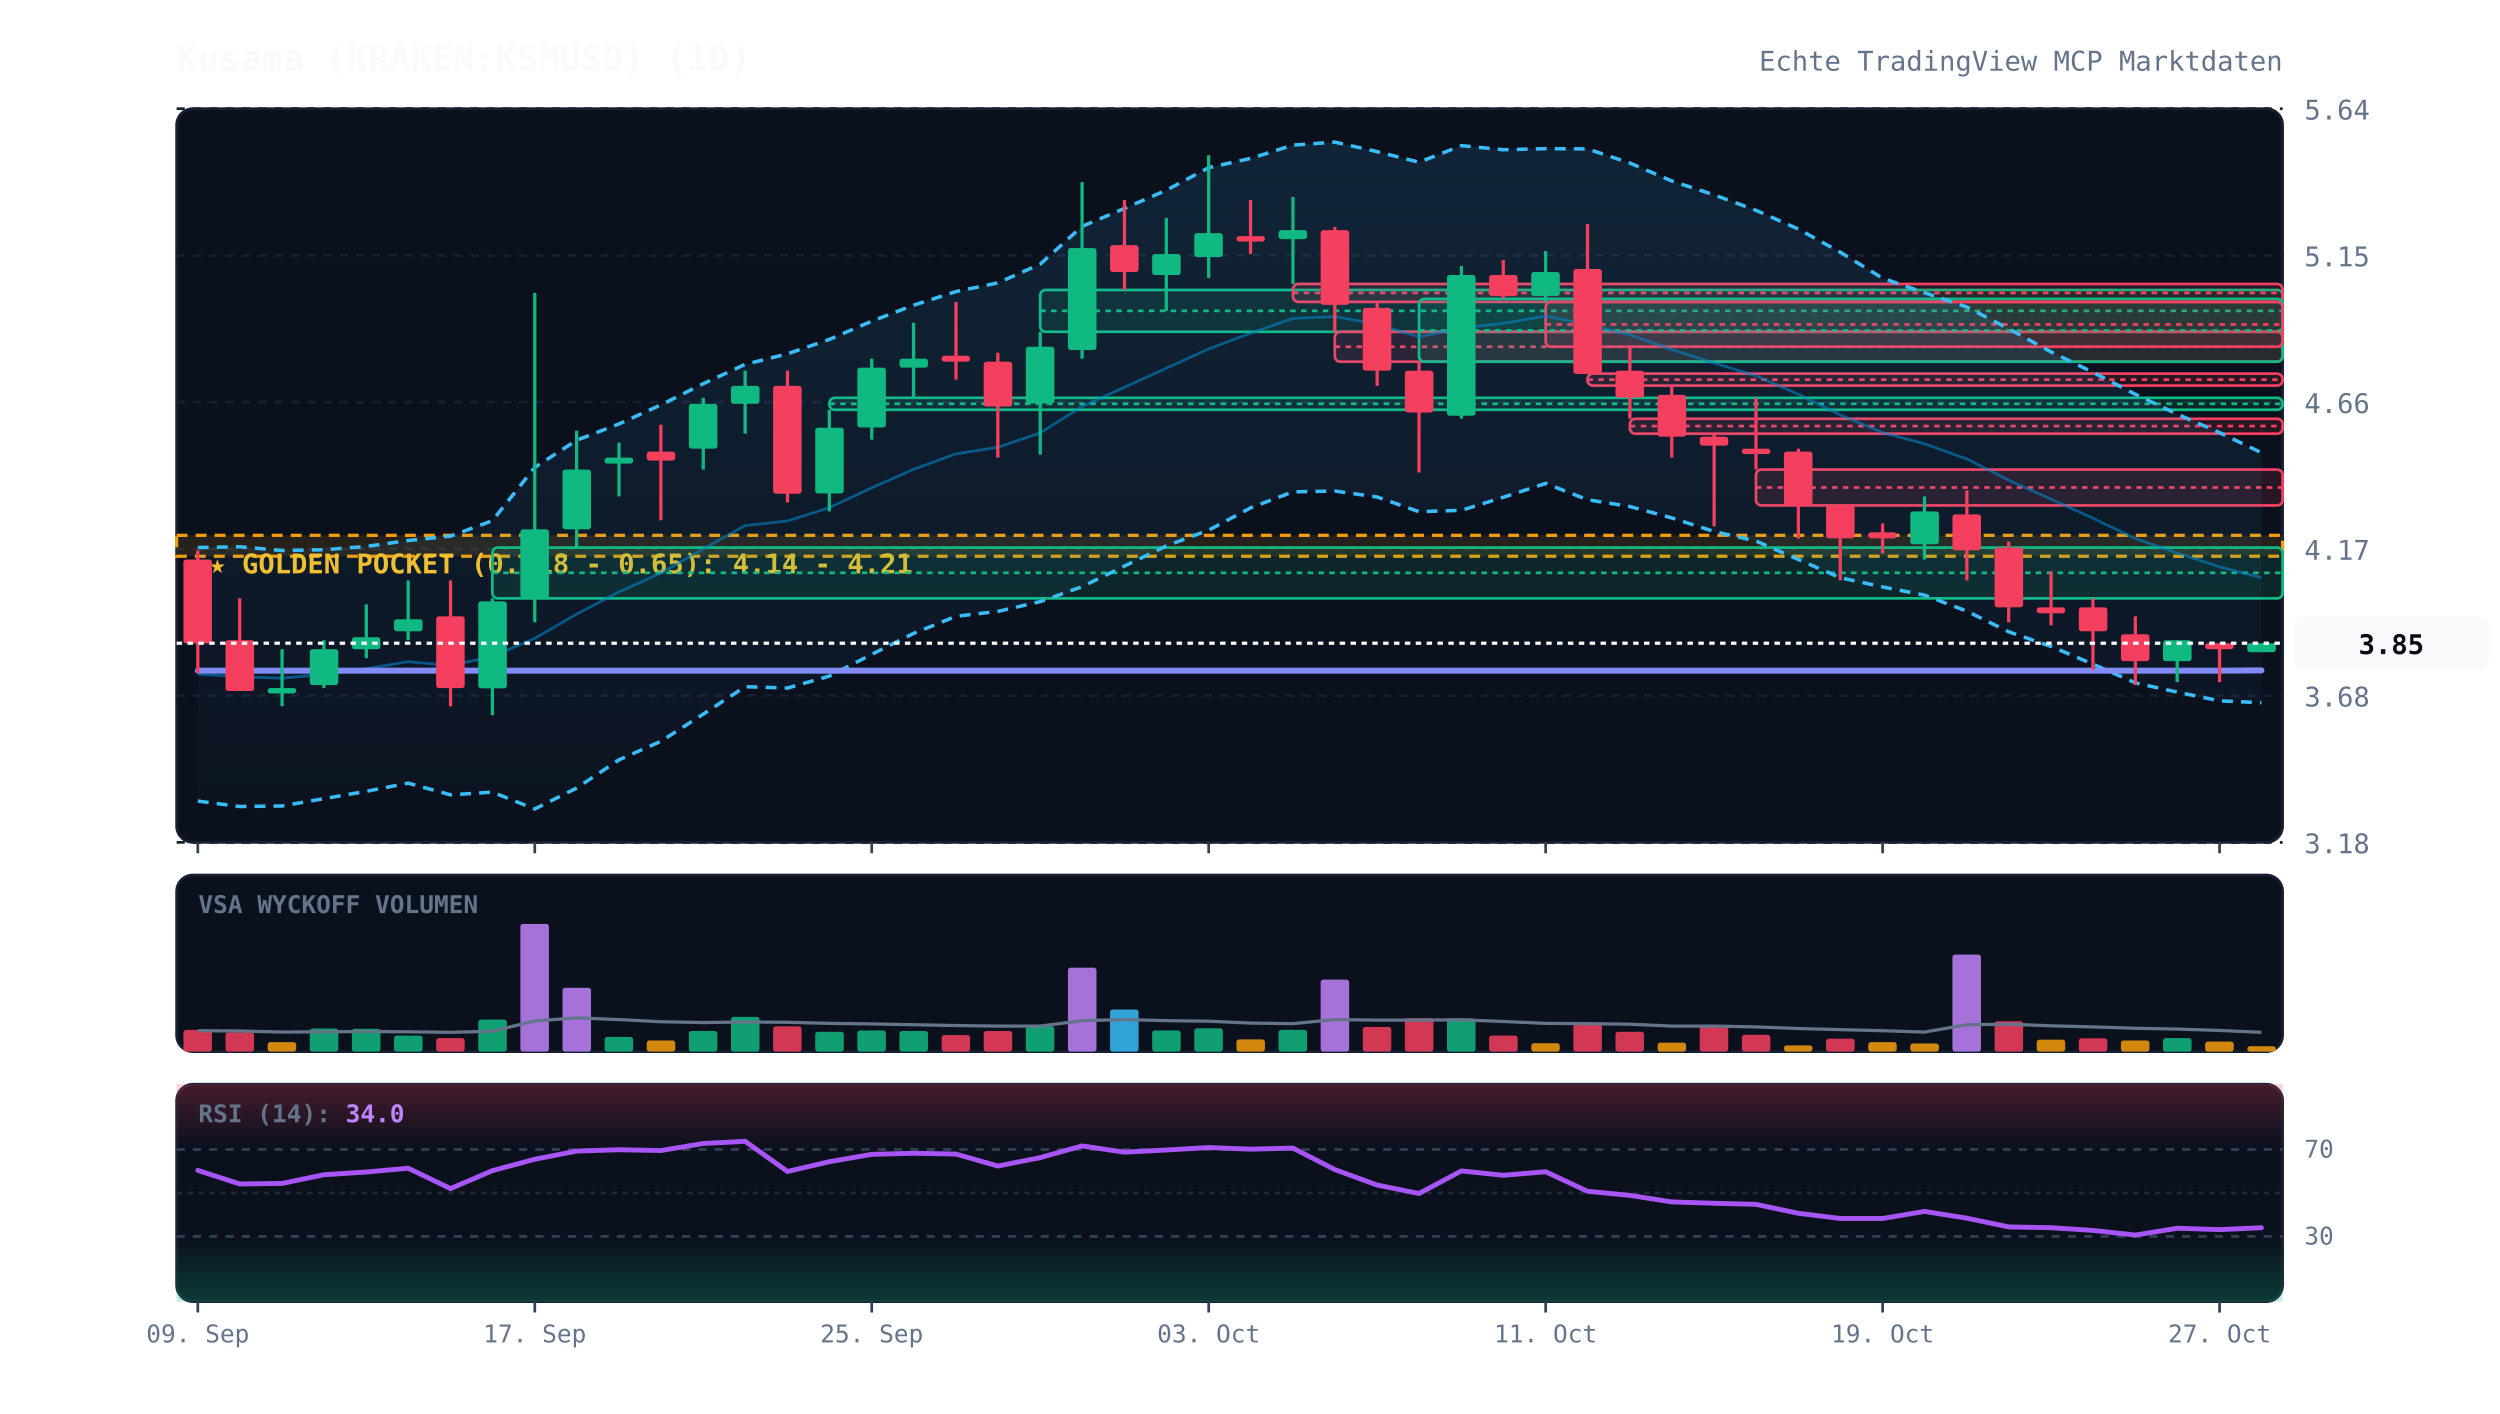
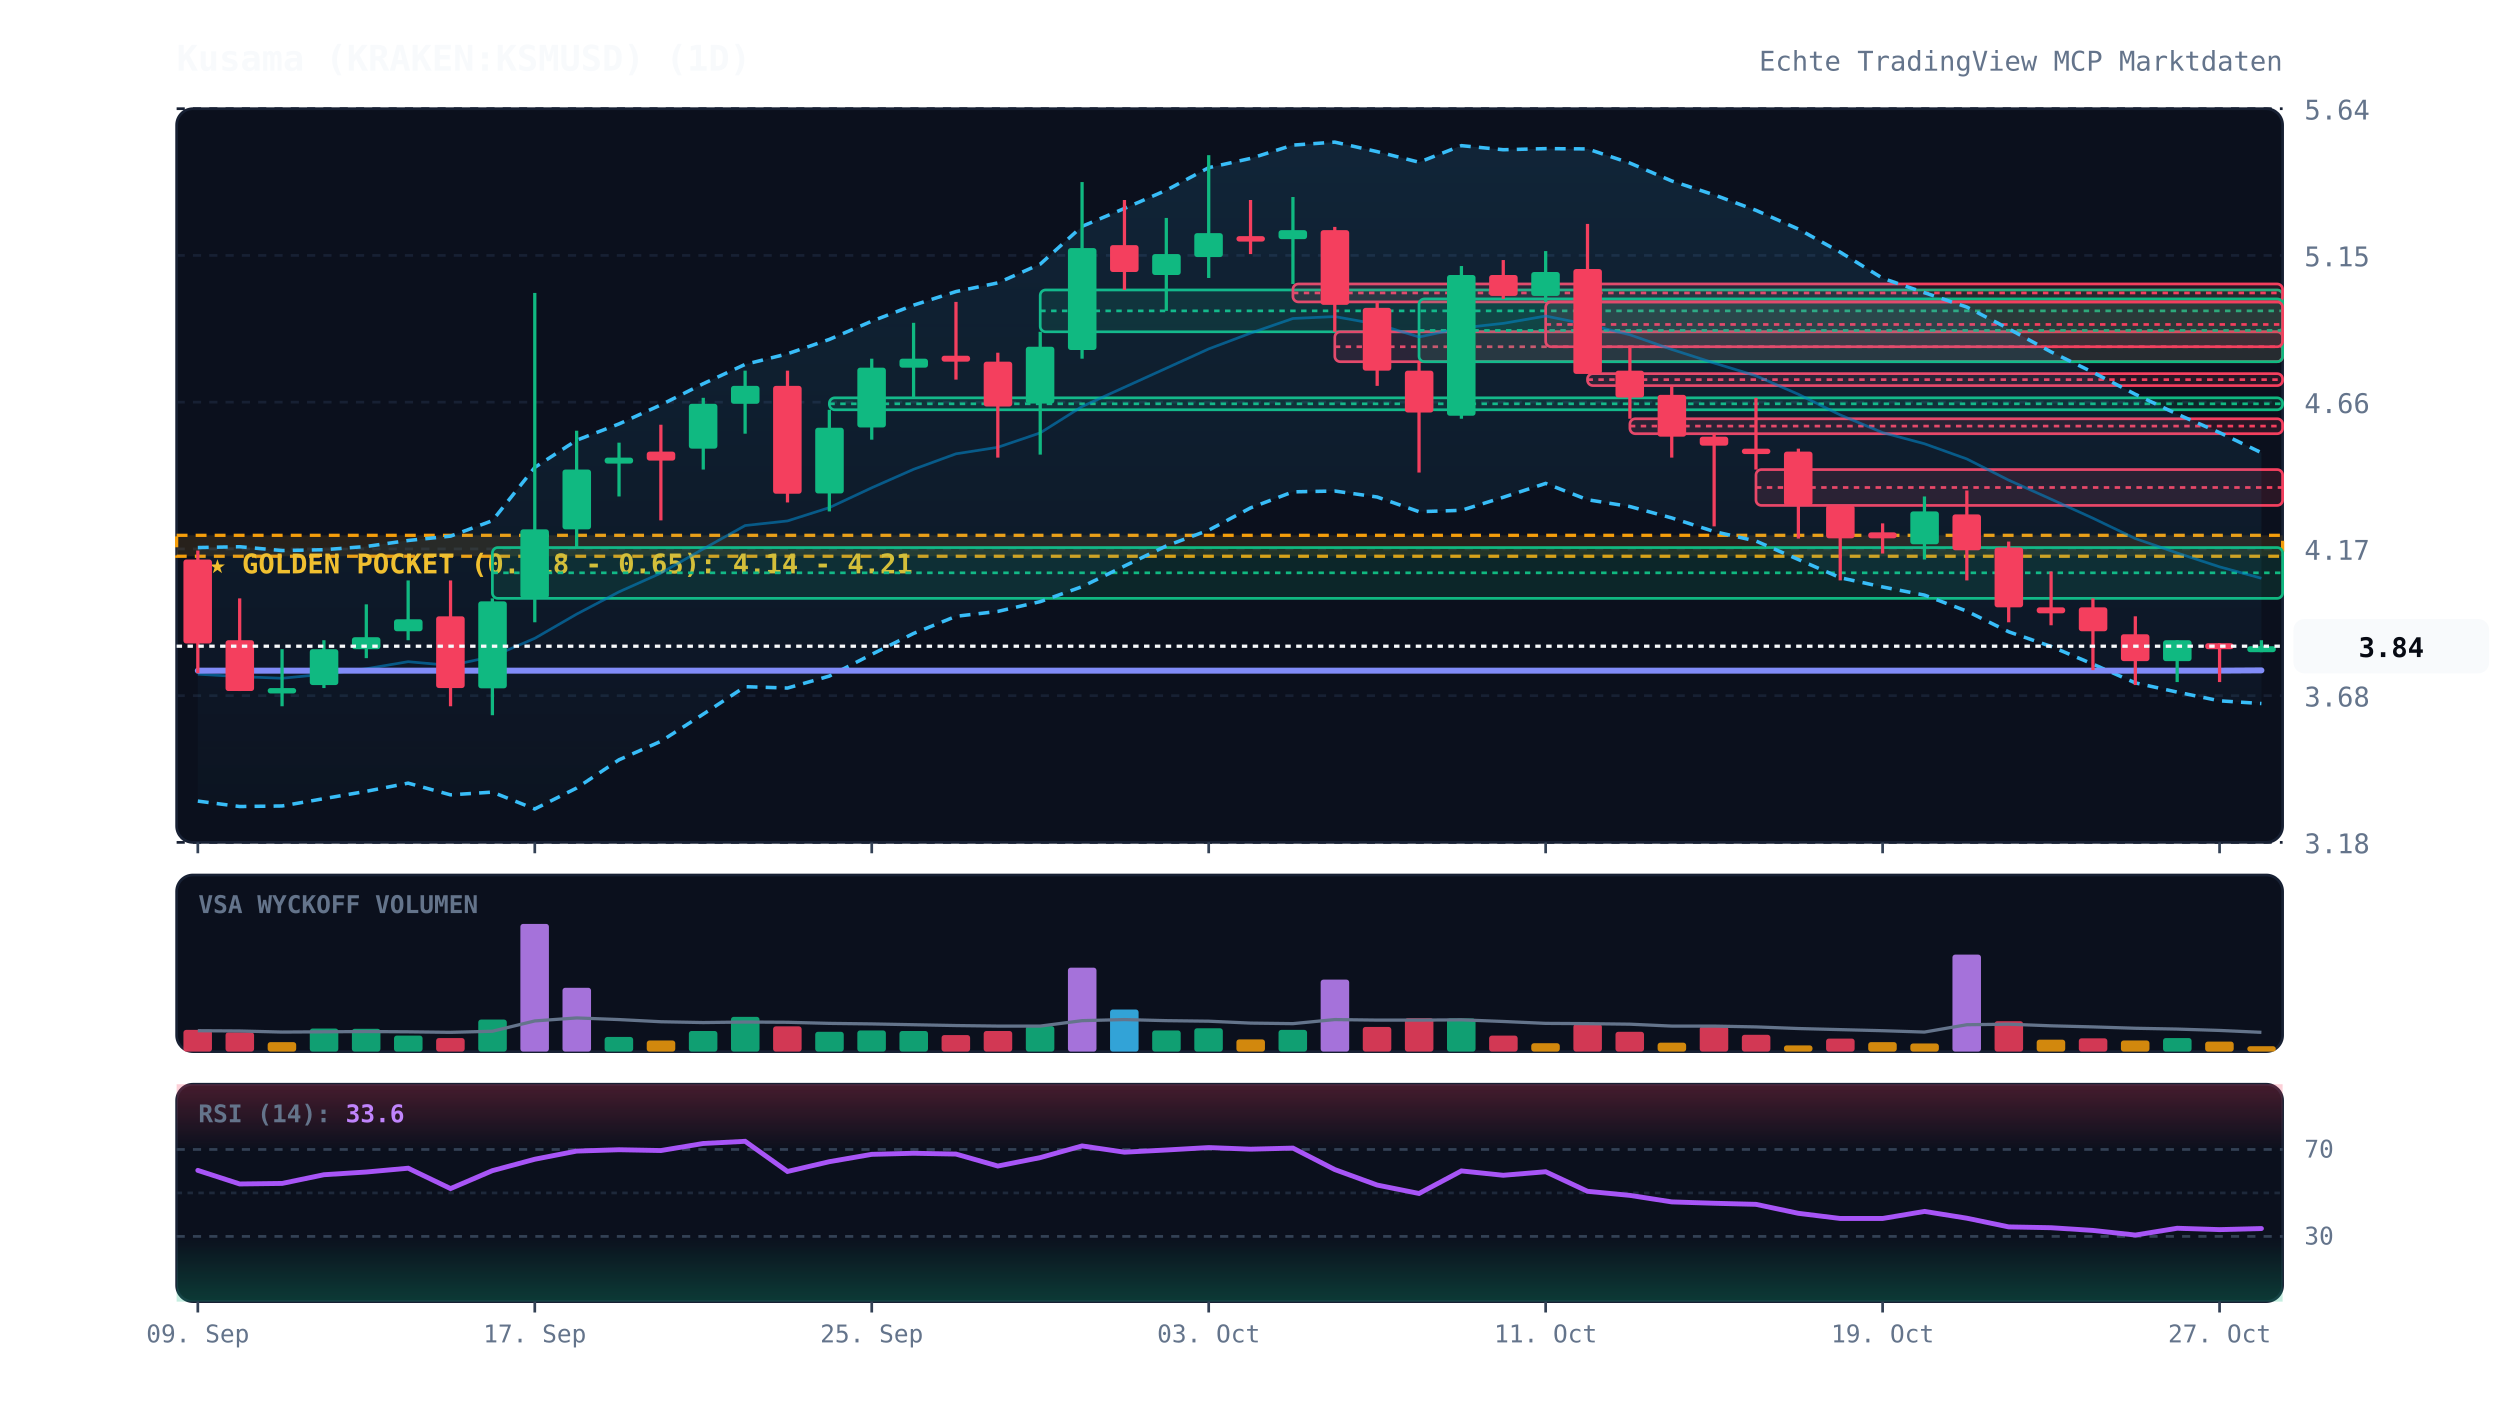
<svg xmlns="http://www.w3.org/2000/svg" viewBox="0 0 920 520" width="100%" height="100%" style="background:#070a13; font-family:'JetBrains Mono', monospace;">
  <defs>
    <linearGradient id="cloud-grad" x1="0%" y1="0%" x2="0%" y2="100%">
      <stop offset="0%" stop-color="#38bdf8" stop-opacity="0.12" />
      <stop offset="100%" stop-color="#38bdf8" stop-opacity="0.02" />
    </linearGradient>
    <linearGradient id="rsi-overbought" x1="0%" y1="0%" x2="0%" y2="100%">
      <stop offset="0%" stop-color="#f43f5e" stop-opacity="0.25" />
      <stop offset="100%" stop-color="#f43f5e" stop-opacity="0.0" />
    </linearGradient>
    <linearGradient id="rsi-oversold" x1="0%" y1="0%" x2="0%" y2="100%">
      <stop offset="0%" stop-color="#10b981" stop-opacity="0.0" />
      <stop offset="100%" stop-color="#10b981" stop-opacity="0.25" />
    </linearGradient>
  </defs>
  <rect x="65" y="40" width="775" height="270" fill="#0b101d" rx="6" stroke="#172033" stroke-width="1" />
  <rect x="65" y="322" width="775" height="65" fill="#0b101d" rx="6" stroke="#172033" stroke-width="1" />
  <rect x="65" y="399" width="775" height="80" fill="#0b101d" rx="6" stroke="#172033" stroke-width="1" />
  <line x1="65" y1="310.0" x2="840" y2="310.0" stroke="#172033" stroke-dasharray="3,3" stroke-width="1" />
  <text x="848" y="314.0" fill="#64748b" font-size="10" text-anchor="start">3.18</text>
  <line x1="65" y1="256.0" x2="840" y2="256.0" stroke="#172033" stroke-dasharray="3,3" stroke-width="1" />
  <text x="848" y="260.0" fill="#64748b" font-size="10" text-anchor="start">3.68</text>
  <line x1="65" y1="202.0" x2="840" y2="202.0" stroke="#172033" stroke-dasharray="3,3" stroke-width="1" />
  <text x="848" y="206.0" fill="#64748b" font-size="10" text-anchor="start">4.17</text>
  <line x1="65" y1="148.0" x2="840" y2="148.0" stroke="#172033" stroke-dasharray="3,3" stroke-width="1" />
  <text x="848" y="152.0" fill="#64748b" font-size="10" text-anchor="start">4.66</text>
  <line x1="65" y1="94.0" x2="840" y2="94.0" stroke="#172033" stroke-dasharray="3,3" stroke-width="1" />
  <text x="848" y="98.0" fill="#64748b" font-size="10" text-anchor="start">5.15</text>
  <line x1="65" y1="40.0" x2="840" y2="40.0" stroke="#172033" stroke-dasharray="3,3" stroke-width="1" />
  <text x="848" y="44.0" fill="#64748b" font-size="10" text-anchor="start">5.64</text>
  <rect x="65" y="197.0" width="775" height="7.7" fill="rgba(245, 158, 11, 0.12)" stroke="#f59e0b" stroke-dasharray="4,3" stroke-width="1.2" />
  <text x="77" y="211.0" fill="#fbbf24" font-size="10" font-weight="bold">★ GOLDEN POCKET (0.618 - 0.65): 4.14 - 4.21</text>
  <rect x="181.2" y="201.5" width="658.8" height="18.7" fill="rgba(16, 185, 129, 0.13)" stroke="#10b981" stroke-width="1" rx="2" />
  <line x1="181.2" y1="210.8" x2="840" y2="210.8" stroke="#10b981" stroke-dasharray="2,2" stroke-width="1" />
  <rect x="305.2" y="146.4" width="534.8" height="4.4" fill="rgba(16, 185, 129, 0.13)" stroke="#10b981" stroke-width="1" rx="2" />
  <line x1="305.2" y1="148.6" x2="840" y2="148.6" stroke="#10b981" stroke-dasharray="2,2" stroke-width="1" />
  <rect x="382.8" y="106.7" width="457.2" height="15.4" fill="rgba(16, 185, 129, 0.13)" stroke="#10b981" stroke-width="1" rx="2" />
  <line x1="382.8" y1="114.4" x2="840" y2="114.4" stroke="#10b981" stroke-dasharray="2,2" stroke-width="1" />
  <rect x="475.8" y="104.5" width="364.2" height="6.6" fill="rgba(244, 63, 94, 0.13)" stroke="#f43f5e" stroke-width="1" rx="2" />
  <line x1="475.8" y1="107.8" x2="840" y2="107.8" stroke="#f43f5e" stroke-dasharray="2,2" stroke-width="1" />
  <rect x="491.2" y="122.1" width="348.8" height="11.0" fill="rgba(244, 63, 94, 0.13)" stroke="#f43f5e" stroke-width="1" rx="2" />
  <line x1="491.2" y1="127.6" x2="840" y2="127.6" stroke="#f43f5e" stroke-dasharray="2,2" stroke-width="1" />
  <rect x="522.2" y="110.0" width="317.8" height="23.1" fill="rgba(16, 185, 129, 0.13)" stroke="#10b981" stroke-width="1" rx="2" />
  <line x1="522.2" y1="121.6" x2="840" y2="121.6" stroke="#10b981" stroke-dasharray="2,2" stroke-width="1" />
  <rect x="568.8" y="111.1" width="271.2" height="16.5" fill="rgba(244, 63, 94, 0.13)" stroke="#f43f5e" stroke-width="1" rx="2" />
  <line x1="568.8" y1="119.4" x2="840" y2="119.4" stroke="#f43f5e" stroke-dasharray="2,2" stroke-width="1" />
  <rect x="584.2" y="137.5" width="255.8" height="4.4" fill="rgba(244, 63, 94, 0.13)" stroke="#f43f5e" stroke-width="1" rx="2" />
  <line x1="584.2" y1="139.7" x2="840" y2="139.7" stroke="#f43f5e" stroke-dasharray="2,2" stroke-width="1" />
  <rect x="599.8" y="154.1" width="240.2" height="5.5" fill="rgba(244, 63, 94, 0.13)" stroke="#f43f5e" stroke-width="1" rx="2" />
  <line x1="599.8" y1="156.8" x2="840" y2="156.8" stroke="#f43f5e" stroke-dasharray="2,2" stroke-width="1" />
  <rect x="646.2" y="172.8" width="193.8" height="13.2" fill="rgba(244, 63, 94, 0.13)" stroke="#f43f5e" stroke-width="1" rx="2" />
  <line x1="646.2" y1="179.4" x2="840" y2="179.4" stroke="#f43f5e" stroke-dasharray="2,2" stroke-width="1" />
-   <polygon points="72.8,201.5 88.2,201.2 103.8,202.6 119.2,202.3 134.8,201.1 150.2,198.9 165.8,197.3 181.2,191.6 196.8,172.0 212.2,162.0 227.8,156.0 243.2,149.0 258.8,141.2 274.2,134.1 289.8,130.2 305.2,124.9 320.8,118.2 336.2,112.3 351.8,107.3 367.2,104.1 382.8,97.2 398.2,83.3 413.8,76.7 429.2,70.0 444.8,61.7 460.2,58.3 475.8,53.4 491.2,52.3 506.8,55.8 522.2,59.7 537.8,53.6 553.2,55.1 568.8,54.7 584.2,54.8 599.8,60.0 615.2,66.6 630.8,71.7 646.2,77.4 661.8,84.3 677.2,92.8 692.8,102.4 708.2,107.7 723.8,113.0 739.2,121.0 754.8,129.5 770.2,137.0 785.8,145.1 801.2,152.4 816.8,159.2 832.2,166.6 832.2,258.6 816.8,257.9 801.2,254.7 785.8,251.3 770.2,244.4 754.8,237.9 739.2,232.5 723.8,224.9 708.2,219.0 692.8,216.0 677.2,212.6 661.8,205.9 646.2,199.1 630.8,195.6 615.2,190.6 599.8,186.4 584.2,183.9 568.8,177.9 553.2,183.0 537.8,187.8 522.2,188.3 506.8,182.9 491.2,180.7 475.8,181.0 460.2,186.9 444.8,195.1 429.2,200.9 413.8,208.3 398.2,215.9 382.8,221.4 367.2,225.0 351.8,226.8 336.2,233.1 320.8,240.8 305.2,248.8 289.8,253.2 274.2,252.7 258.8,262.8 243.2,272.8 227.8,279.6 212.2,290.0 196.8,297.7 181.2,291.5 165.8,292.5 150.2,288.2 134.8,291.2 119.2,293.9 103.8,296.6 88.2,296.8 72.8,294.8" fill="url(#cloud-grad)" />
+   <polygon points="72.8,201.5 88.2,201.2 103.8,202.6 119.2,202.3 134.8,201.1 150.2,198.9 165.8,197.3 181.2,191.6 196.8,172.0 212.2,162.0 227.8,156.0 243.2,149.0 258.8,141.2 274.2,134.1 289.8,130.2 305.2,124.9 320.8,118.2 336.2,112.3 351.8,107.3 367.2,104.1 382.8,97.2 398.2,83.3 413.8,76.7 429.2,70.0 444.8,61.7 460.2,58.3 475.8,53.4 491.2,52.3 506.8,55.8 522.2,59.7 537.8,53.6 553.2,55.1 568.8,54.7 584.2,54.8 599.8,60.0 615.2,66.6 630.8,71.7 646.2,77.4 661.8,84.3 677.2,92.8 692.8,102.4 708.2,107.7 723.8,113.0 739.2,121.0 754.8,129.5 770.2,137.0 785.8,145.1 801.2,152.4 816.8,159.2 832.2,166.6 832.2,258.9 816.8,257.9 801.2,254.7 785.8,251.3 770.2,244.4 754.8,237.9 739.2,232.5 723.8,224.9 708.2,219.0 692.8,216.0 677.2,212.6 661.8,205.9 646.2,199.1 630.8,195.6 615.2,190.6 599.8,186.4 584.2,183.9 568.8,177.9 553.2,183.0 537.8,187.8 522.2,188.3 506.8,182.9 491.2,180.7 475.8,181.0 460.2,186.9 444.8,195.1 429.2,200.9 413.8,208.3 398.2,215.9 382.8,221.4 367.2,225.0 351.8,226.8 336.2,233.1 320.8,240.8 305.2,248.8 289.8,253.2 274.2,252.7 258.8,262.8 243.2,272.8 227.8,279.6 212.2,290.0 196.8,297.7 181.2,291.5 165.8,292.5 150.2,288.2 134.8,291.2 119.2,293.9 103.8,296.6 88.2,296.8 72.8,294.8" fill="url(#cloud-grad)" />
  <polyline points="72.8,201.5 88.2,201.2 103.8,202.6 119.2,202.3 134.8,201.1 150.2,198.9 165.8,197.3 181.2,191.6 196.8,172.0 212.2,162.0 227.8,156.0 243.2,149.0 258.8,141.2 274.2,134.1 289.8,130.2 305.2,124.9 320.8,118.2 336.2,112.3 351.8,107.3 367.2,104.1 382.8,97.2 398.2,83.3 413.8,76.7 429.2,70.0 444.8,61.7 460.2,58.3 475.8,53.4 491.2,52.3 506.8,55.8 522.2,59.7 537.8,53.6 553.2,55.1 568.8,54.7 584.2,54.8 599.8,60.0 615.2,66.6 630.8,71.7 646.2,77.4 661.8,84.3 677.2,92.8 692.8,102.4 708.2,107.7 723.8,113.0 739.2,121.0 754.8,129.5 770.2,137.0 785.8,145.1 801.2,152.4 816.8,159.2 832.2,166.6" fill="none" stroke="#38bdf8" stroke-width="1.3" stroke-dasharray="4,3" />
-   <polyline points="72.8,294.8 88.2,296.8 103.8,296.6 119.2,293.9 134.8,291.2 150.2,288.2 165.8,292.5 181.2,291.5 196.8,297.7 212.2,290.0 227.8,279.6 243.2,272.8 258.8,262.8 274.2,252.7 289.8,253.2 305.2,248.8 320.8,240.8 336.2,233.1 351.8,226.8 367.2,225.0 382.8,221.4 398.2,215.9 413.8,208.3 429.2,200.9 444.8,195.1 460.2,186.9 475.8,181.0 491.2,180.7 506.8,182.9 522.2,188.3 537.8,187.8 553.2,183.0 568.8,177.9 584.2,183.9 599.8,186.4 615.2,190.6 630.8,195.6 646.2,199.1 661.8,205.9 677.2,212.6 692.8,216.0 708.2,219.0 723.8,224.9 739.2,232.5 754.8,237.9 770.2,244.4 785.8,251.3 801.2,254.7 816.8,257.9 832.2,258.6" fill="none" stroke="#38bdf8" stroke-width="1.3" stroke-dasharray="4,3" />
-   <polyline points="72.8,248.1 88.2,249.0 103.8,249.6 119.2,248.1 134.8,246.1 150.2,243.5 165.8,244.9 181.2,241.6 196.8,234.9 212.2,226.0 227.8,217.8 243.2,210.9 258.8,202.0 274.2,193.4 289.8,191.7 305.2,186.8 320.8,179.5 336.2,172.7 351.8,167.0 367.2,164.6 382.8,159.3 398.2,149.6 413.8,142.5 429.2,135.5 444.8,128.4 460.2,122.6 475.8,117.2 491.2,116.5 506.8,119.3 522.2,124.0 537.8,120.7 553.2,119.0 568.8,116.3 584.2,119.4 599.8,123.2 615.2,128.6 630.8,133.6 646.2,138.3 661.8,145.1 677.2,152.7 692.8,159.2 708.2,163.3 723.8,168.9 739.2,176.7 754.8,183.7 770.2,190.7 785.8,198.2 801.2,203.5 816.8,208.6 832.2,212.6" fill="none" stroke="#0284c7" stroke-width="1.0" stroke-opacity="0.6" />
+   <polyline points="72.8,294.8 88.2,296.8 103.8,296.6 119.2,293.9 134.8,291.2 150.2,288.2 165.8,292.5 181.2,291.5 196.8,297.7 212.2,290.0 227.8,279.6 243.2,272.8 258.8,262.8 274.2,252.7 289.8,253.2 305.2,248.8 320.8,240.8 336.2,233.1 351.8,226.8 367.2,225.0 382.8,221.4 398.2,215.9 413.8,208.3 429.2,200.9 444.8,195.1 460.2,186.9 475.8,181.0 491.2,180.7 506.8,182.9 522.2,188.3 537.8,187.8 553.2,183.0 568.8,177.9 584.2,183.9 599.8,186.4 615.2,190.6 630.8,195.6 646.2,199.1 661.8,205.9 677.2,212.6 692.8,216.0 708.2,219.0 723.8,224.9 739.2,232.5 754.8,237.9 770.2,244.4 785.8,251.3 801.2,254.7 816.8,257.9 832.2,258.9" fill="none" stroke="#38bdf8" stroke-width="1.3" stroke-dasharray="4,3" />
+   <polyline points="72.8,248.1 88.2,249.0 103.8,249.6 119.2,248.1 134.8,246.1 150.2,243.5 165.8,244.9 181.2,241.6 196.8,234.9 212.2,226.0 227.8,217.8 243.2,210.9 258.8,202.0 274.2,193.4 289.8,191.7 305.2,186.8 320.8,179.5 336.2,172.7 351.8,167.0 367.2,164.6 382.8,159.3 398.2,149.6 413.8,142.5 429.2,135.5 444.8,128.4 460.2,122.6 475.8,117.2 491.2,116.5 506.8,119.3 522.2,124.0 537.8,120.7 553.2,119.0 568.8,116.3 584.2,119.4 599.8,123.2 615.2,128.6 630.8,133.6 646.2,138.3 661.8,145.1 677.2,152.7 692.8,159.2 708.2,163.3 723.8,168.9 739.2,176.7 754.8,183.7 770.2,190.7 785.8,198.2 801.2,203.5 816.8,208.6 832.2,212.8" fill="none" stroke="#0284c7" stroke-width="1.0" stroke-opacity="0.6" />
  <polyline points="72.8,246.8 88.2,246.8 103.8,246.8 119.2,246.8 134.8,246.8 150.2,246.8 165.8,246.8 181.2,246.8 196.8,246.8 212.2,246.8 227.8,246.8 243.2,246.8 258.8,246.8 274.2,246.8 289.8,246.8 305.2,246.8 320.8,246.8 336.2,246.8 351.8,246.8 367.2,246.8 382.8,246.8 398.2,246.8 413.8,246.8 429.2,246.8 444.8,246.8 460.2,246.8 475.8,246.8 491.2,246.8 506.8,246.8 522.2,246.8 537.8,246.8 553.2,246.8 568.8,246.8 584.2,246.8 599.8,246.8 615.2,246.8 630.8,246.8 646.2,246.8 661.8,246.8 677.2,246.8 692.8,246.8 708.2,246.8 723.8,246.8 739.2,246.8 754.8,246.8 770.2,246.8 785.8,246.8 801.2,246.8 816.8,246.8 832.2,246.7" fill="none" stroke="#818cf8" stroke-width="2.2" stroke-linecap="round" />
  <line x1="72.8" y1="202.6" x2="72.8" y2="247.7" stroke="#f43f5e" stroke-width="1.2" />
  <rect x="67.5" y="205.9" width="10.5" height="30.9" fill="#f43f5e" rx="1" />
  <line x1="88.2" y1="220.2" x2="88.2" y2="254.3" stroke="#f43f5e" stroke-width="1.2" />
  <rect x="83.0" y="235.6" width="10.5" height="18.7" fill="#f43f5e" rx="1" />
  <line x1="103.8" y1="238.9" x2="103.8" y2="259.9" stroke="#10b981" stroke-width="1.2" />
  <rect x="98.5" y="253.2" width="10.5" height="2.0" fill="#10b981" rx="1" />
  <line x1="119.2" y1="235.6" x2="119.2" y2="253.2" stroke="#10b981" stroke-width="1.2" />
  <rect x="114.0" y="238.9" width="10.5" height="13.2" fill="#10b981" rx="1" />
  <line x1="134.8" y1="222.4" x2="134.8" y2="242.2" stroke="#10b981" stroke-width="1.2" />
  <rect x="129.5" y="234.5" width="10.5" height="4.4" fill="#10b981" rx="1" />
  <line x1="150.2" y1="213.6" x2="150.2" y2="235.6" stroke="#10b981" stroke-width="1.2" />
  <rect x="145.0" y="227.9" width="10.5" height="4.4" fill="#10b981" rx="1" />
  <line x1="165.8" y1="213.6" x2="165.8" y2="259.9" stroke="#f43f5e" stroke-width="1.2" />
  <rect x="160.5" y="226.8" width="10.5" height="26.4" fill="#f43f5e" rx="1" />
  <line x1="181.2" y1="220.2" x2="181.2" y2="263.2" stroke="#10b981" stroke-width="1.2" />
  <rect x="176.0" y="221.3" width="10.5" height="32.0" fill="#10b981" rx="1" />
  <line x1="196.8" y1="107.8" x2="196.8" y2="229.0" stroke="#10b981" stroke-width="1.2" />
  <rect x="191.5" y="194.8" width="10.5" height="25.3" fill="#10b981" rx="1" />
  <line x1="212.2" y1="158.5" x2="212.2" y2="201.5" stroke="#10b981" stroke-width="1.2" />
  <rect x="207.0" y="172.8" width="10.5" height="22.0" fill="#10b981" rx="1" />
  <line x1="227.8" y1="162.9" x2="227.8" y2="182.7" stroke="#10b981" stroke-width="1.2" />
  <rect x="222.5" y="168.4" width="10.5" height="2.2" fill="#10b981" rx="1" />
  <line x1="243.2" y1="156.3" x2="243.2" y2="191.5" stroke="#f43f5e" stroke-width="1.2" />
  <rect x="238.0" y="166.2" width="10.5" height="3.3" fill="#f43f5e" rx="1" />
  <line x1="258.8" y1="146.4" x2="258.8" y2="172.8" stroke="#10b981" stroke-width="1.2" />
  <rect x="253.5" y="148.6" width="10.5" height="16.5" fill="#10b981" rx="1" />
  <line x1="274.2" y1="136.4" x2="274.2" y2="159.6" stroke="#10b981" stroke-width="1.2" />
  <rect x="269.0" y="142.0" width="10.5" height="6.6" fill="#10b981" rx="1" />
  <line x1="289.8" y1="136.4" x2="289.8" y2="184.9" stroke="#f43f5e" stroke-width="1.2" />
  <rect x="284.5" y="142.0" width="10.5" height="39.7" fill="#f43f5e" rx="1" />
  <line x1="305.2" y1="150.8" x2="305.2" y2="188.2" stroke="#10b981" stroke-width="1.2" />
  <rect x="300.0" y="157.4" width="10.5" height="24.2" fill="#10b981" rx="1" />
  <line x1="320.8" y1="132.0" x2="320.8" y2="161.8" stroke="#10b981" stroke-width="1.2" />
  <rect x="315.5" y="135.3" width="10.5" height="22.0" fill="#10b981" rx="1" />
  <line x1="336.2" y1="118.8" x2="336.2" y2="146.4" stroke="#10b981" stroke-width="1.2" />
  <rect x="331.0" y="132.0" width="10.5" height="3.3" fill="#10b981" rx="1" />
  <line x1="351.8" y1="111.1" x2="351.8" y2="139.7" stroke="#f43f5e" stroke-width="1.2" />
  <rect x="346.5" y="130.9" width="10.5" height="2.2" fill="#f43f5e" rx="1" />
  <line x1="367.2" y1="129.8" x2="367.2" y2="168.4" stroke="#f43f5e" stroke-width="1.2" />
  <rect x="362.0" y="133.1" width="10.5" height="16.5" fill="#f43f5e" rx="1" />
  <line x1="382.8" y1="122.1" x2="382.8" y2="167.3" stroke="#10b981" stroke-width="1.2" />
  <rect x="377.5" y="127.6" width="10.5" height="20.9" fill="#10b981" rx="1" />
  <line x1="398.2" y1="67.0" x2="398.2" y2="132.0" stroke="#10b981" stroke-width="1.2" />
  <rect x="393.0" y="91.3" width="10.5" height="37.5" fill="#10b981" rx="1" />
  <line x1="413.8" y1="73.6" x2="413.8" y2="106.7" stroke="#f43f5e" stroke-width="1.2" />
  <rect x="408.5" y="90.2" width="10.5" height="9.9" fill="#f43f5e" rx="1" />
  <line x1="429.2" y1="80.2" x2="429.2" y2="114.4" stroke="#10b981" stroke-width="1.2" />
  <rect x="424.0" y="93.5" width="10.5" height="7.7" fill="#10b981" rx="1" />
  <line x1="444.8" y1="57.1" x2="444.8" y2="102.3" stroke="#10b981" stroke-width="1.2" />
  <rect x="439.5" y="85.8" width="10.5" height="8.8" fill="#10b981" rx="1" />
  <line x1="460.2" y1="73.6" x2="460.2" y2="93.5" stroke="#f43f5e" stroke-width="1.2" />
  <rect x="455.0" y="86.9" width="10.5" height="2.0" fill="#f43f5e" rx="1" />
  <line x1="475.8" y1="72.5" x2="475.8" y2="104.5" stroke="#10b981" stroke-width="1.2" />
  <rect x="470.5" y="84.7" width="10.5" height="3.3" fill="#10b981" rx="1" />
  <line x1="491.2" y1="83.5" x2="491.2" y2="122.1" stroke="#f43f5e" stroke-width="1.2" />
  <rect x="486.0" y="84.7" width="10.5" height="27.5" fill="#f43f5e" rx="1" />
  <line x1="506.8" y1="111.1" x2="506.8" y2="142.0" stroke="#f43f5e" stroke-width="1.2" />
  <rect x="501.5" y="113.3" width="10.5" height="23.1" fill="#f43f5e" rx="1" />
  <line x1="522.2" y1="133.1" x2="522.2" y2="173.9" stroke="#f43f5e" stroke-width="1.2" />
  <rect x="517.0" y="136.4" width="10.5" height="15.4" fill="#f43f5e" rx="1" />
  <line x1="537.8" y1="97.9" x2="537.8" y2="154.1" stroke="#10b981" stroke-width="1.2" />
  <rect x="532.5" y="101.2" width="10.5" height="51.8" fill="#10b981" rx="1" />
  <line x1="553.2" y1="95.7" x2="553.2" y2="110.0" stroke="#f43f5e" stroke-width="1.2" />
  <rect x="548.0" y="101.2" width="10.5" height="7.7" fill="#f43f5e" rx="1" />
  <line x1="568.8" y1="92.4" x2="568.8" y2="111.1" stroke="#10b981" stroke-width="1.2" />
  <rect x="563.5" y="100.1" width="10.5" height="8.8" fill="#10b981" rx="1" />
  <line x1="584.2" y1="82.4" x2="584.2" y2="137.5" stroke="#f43f5e" stroke-width="1.2" />
  <rect x="579.0" y="99.0" width="10.5" height="38.6" fill="#f43f5e" rx="1" />
  <line x1="599.8" y1="127.6" x2="599.8" y2="154.1" stroke="#f43f5e" stroke-width="1.2" />
  <rect x="594.5" y="136.4" width="10.5" height="9.9" fill="#f43f5e" rx="1" />
  <line x1="615.2" y1="142.0" x2="615.2" y2="168.4" stroke="#f43f5e" stroke-width="1.2" />
  <rect x="610.0" y="145.3" width="10.5" height="15.4" fill="#f43f5e" rx="1" />
  <line x1="630.8" y1="159.6" x2="630.8" y2="193.7" stroke="#f43f5e" stroke-width="1.2" />
  <rect x="625.5" y="160.7" width="10.5" height="3.3" fill="#f43f5e" rx="1" />
  <line x1="646.2" y1="146.4" x2="646.2" y2="172.8" stroke="#f43f5e" stroke-width="1.2" />
  <rect x="641.0" y="165.1" width="10.5" height="2.0" fill="#f43f5e" rx="1" />
  <line x1="661.8" y1="165.1" x2="661.8" y2="198.2" stroke="#f43f5e" stroke-width="1.2" />
  <rect x="656.5" y="166.2" width="10.5" height="19.8" fill="#f43f5e" rx="1" />
  <line x1="677.2" y1="186.0" x2="677.2" y2="213.6" stroke="#f43f5e" stroke-width="1.2" />
  <rect x="672.0" y="186.0" width="10.5" height="12.1" fill="#f43f5e" rx="1" />
  <line x1="692.8" y1="192.6" x2="692.8" y2="203.7" stroke="#f43f5e" stroke-width="1.2" />
  <rect x="687.5" y="195.9" width="10.5" height="2.2" fill="#f43f5e" rx="1" />
  <line x1="708.2" y1="182.7" x2="708.2" y2="205.9" stroke="#10b981" stroke-width="1.2" />
  <rect x="703.0" y="188.2" width="10.5" height="12.1" fill="#10b981" rx="1" />
  <line x1="723.8" y1="180.5" x2="723.8" y2="213.6" stroke="#f43f5e" stroke-width="1.2" />
  <rect x="718.5" y="189.3" width="10.5" height="13.2" fill="#f43f5e" rx="1" />
  <line x1="739.2" y1="199.3" x2="739.2" y2="229.0" stroke="#f43f5e" stroke-width="1.2" />
  <rect x="734.0" y="201.5" width="10.5" height="22.0" fill="#f43f5e" rx="1" />
  <line x1="754.8" y1="210.3" x2="754.8" y2="230.1" stroke="#f43f5e" stroke-width="1.2" />
  <rect x="749.5" y="223.5" width="10.5" height="2.2" fill="#f43f5e" rx="1" />
  <line x1="770.2" y1="220.2" x2="770.2" y2="246.6" stroke="#f43f5e" stroke-width="1.2" />
  <rect x="765.0" y="223.5" width="10.5" height="8.8" fill="#f43f5e" rx="1" />
  <line x1="785.8" y1="226.8" x2="785.8" y2="252.1" stroke="#f43f5e" stroke-width="1.2" />
  <rect x="780.5" y="233.4" width="10.5" height="9.9" fill="#f43f5e" rx="1" />
  <line x1="801.2" y1="235.6" x2="801.2" y2="251.0" stroke="#10b981" stroke-width="1.2" />
  <rect x="796.0" y="235.6" width="10.5" height="7.7" fill="#10b981" rx="1" />
  <line x1="816.8" y1="236.7" x2="816.8" y2="251.0" stroke="#f43f5e" stroke-width="1.2" />
  <rect x="811.5" y="236.7" width="10.5" height="2.2" fill="#f43f5e" rx="1" />
-   <line x1="832.2" y1="236.7" x2="832.2" y2="240.0" stroke="#10b981" stroke-width="1.2" />
-   <rect x="827.0" y="236.7" width="10.5" height="3.3" fill="#10b981" rx="1" />
-   <line x1="65" y1="236.7" x2="840" y2="236.7" stroke="#f8fafc" stroke-width="1.2" stroke-dasharray="2,2" />
-   <rect x="844" y="226.7" width="72" height="20" fill="#f8fafc" rx="4" />
-   <text x="880" y="240.7" fill="#070a13" font-size="10" font-weight="bold" text-anchor="middle">3.85</text>
+   <line x1="832.2" y1="235.6" x2="832.2" y2="240.0" stroke="#10b981" stroke-width="1.2" />
+   <rect x="827.0" y="237.8" width="10.5" height="2.2" fill="#10b981" rx="1" />
+   <line x1="65" y1="237.8" x2="840" y2="237.8" stroke="#f8fafc" stroke-width="1.2" stroke-dasharray="2,2" />
+   <rect x="844" y="227.8" width="72" height="20" fill="#f8fafc" rx="4" />
+   <text x="880" y="241.8" fill="#070a13" font-size="10" font-weight="bold" text-anchor="middle">3.84</text>
  <text x="73" y="336" fill="#64748b" font-size="9" font-weight="bold">VSA WYCKOFF VOLUMEN</text>
  <rect x="67.5" y="379.0" width="10.5" height="8.0" fill="#f43f5e" opacity="0.85" rx="1" />
  <rect x="83.0" y="379.9" width="10.5" height="7.1" fill="#f43f5e" opacity="0.85" rx="1" />
  <rect x="98.5" y="383.5" width="10.5" height="3.5" fill="#f59e0b" opacity="0.85" rx="1" />
  <rect x="114.0" y="378.5" width="10.5" height="8.5" fill="#10b981" opacity="0.85" rx="1" />
  <rect x="129.5" y="378.6" width="10.5" height="8.4" fill="#10b981" opacity="0.85" rx="1" />
  <rect x="145.0" y="381.1" width="10.5" height="5.9" fill="#10b981" opacity="0.85" rx="1" />
  <rect x="160.5" y="382.0" width="10.5" height="5.0" fill="#f43f5e" opacity="0.85" rx="1" />
  <rect x="176.0" y="375.2" width="10.5" height="11.8" fill="#10b981" opacity="0.85" rx="1" />
  <rect x="191.5" y="340.0" width="10.5" height="47.0" fill="#c084fc" opacity="0.85" rx="1" />
  <rect x="207.0" y="363.5" width="10.5" height="23.5" fill="#c084fc" opacity="0.85" rx="1" />
  <rect x="222.5" y="381.6" width="10.5" height="5.4" fill="#10b981" opacity="0.85" rx="1" />
  <rect x="238.0" y="382.9" width="10.5" height="4.1" fill="#f59e0b" opacity="0.85" rx="1" />
  <rect x="253.5" y="379.4" width="10.5" height="7.6" fill="#10b981" opacity="0.85" rx="1" />
  <rect x="269.0" y="374.2" width="10.5" height="12.8" fill="#10b981" opacity="0.85" rx="1" />
  <rect x="284.5" y="377.7" width="10.5" height="9.3" fill="#f43f5e" opacity="0.85" rx="1" />
  <rect x="300.0" y="379.7" width="10.5" height="7.3" fill="#10b981" opacity="0.85" rx="1" />
  <rect x="315.5" y="379.2" width="10.5" height="7.8" fill="#10b981" opacity="0.85" rx="1" />
  <rect x="331.0" y="379.4" width="10.5" height="7.6" fill="#10b981" opacity="0.85" rx="1" />
  <rect x="346.5" y="380.9" width="10.5" height="6.1" fill="#f43f5e" opacity="0.85" rx="1" />
  <rect x="362.0" y="379.4" width="10.5" height="7.6" fill="#f43f5e" opacity="0.85" rx="1" />
  <rect x="377.5" y="377.6" width="10.5" height="9.4" fill="#10b981" opacity="0.85" rx="1" />
  <rect x="393.0" y="356.1" width="10.5" height="30.9" fill="#c084fc" opacity="0.85" rx="1" />
  <rect x="408.5" y="371.5" width="10.5" height="15.5" fill="#38bdf8" opacity="0.85" rx="1" />
  <rect x="424.0" y="379.2" width="10.5" height="7.8" fill="#10b981" opacity="0.85" rx="1" />
  <rect x="439.5" y="378.4" width="10.5" height="8.6" fill="#10b981" opacity="0.85" rx="1" />
  <rect x="455.0" y="382.5" width="10.5" height="4.5" fill="#f59e0b" opacity="0.85" rx="1" />
  <rect x="470.5" y="379.0" width="10.5" height="8.0" fill="#10b981" opacity="0.85" rx="1" />
  <rect x="486.0" y="360.5" width="10.5" height="26.5" fill="#c084fc" opacity="0.85" rx="1" />
  <rect x="501.5" y="377.9" width="10.5" height="9.1" fill="#f43f5e" opacity="0.85" rx="1" />
  <rect x="517.0" y="374.7" width="10.5" height="12.3" fill="#f43f5e" opacity="0.85" rx="1" />
  <rect x="532.5" y="374.8" width="10.5" height="12.2" fill="#10b981" opacity="0.85" rx="1" />
  <rect x="548.0" y="381.1" width="10.5" height="5.9" fill="#f43f5e" opacity="0.85" rx="1" />
  <rect x="563.5" y="383.9" width="10.5" height="3.1" fill="#f59e0b" opacity="0.85" rx="1" />
  <rect x="579.0" y="376.9" width="10.5" height="10.1" fill="#f43f5e" opacity="0.85" rx="1" />
  <rect x="594.5" y="379.7" width="10.5" height="7.3" fill="#f43f5e" opacity="0.85" rx="1" />
  <rect x="610.0" y="383.7" width="10.5" height="3.3" fill="#f59e0b" opacity="0.85" rx="1" />
  <rect x="625.5" y="377.7" width="10.5" height="9.3" fill="#f43f5e" opacity="0.85" rx="1" />
  <rect x="641.0" y="380.8" width="10.5" height="6.2" fill="#f43f5e" opacity="0.85" rx="1" />
  <rect x="656.5" y="384.7" width="10.5" height="2.3" fill="#f59e0b" opacity="0.85" rx="1" />
  <rect x="672.0" y="382.2" width="10.5" height="4.8" fill="#f43f5e" opacity="0.85" rx="1" />
  <rect x="687.5" y="383.5" width="10.5" height="3.5" fill="#f59e0b" opacity="0.85" rx="1" />
  <rect x="703.0" y="384.0" width="10.5" height="3.0" fill="#f59e0b" opacity="0.85" rx="1" />
  <rect x="718.5" y="351.3" width="10.5" height="35.7" fill="#c084fc" opacity="0.85" rx="1" />
  <rect x="734.0" y="375.8" width="10.5" height="11.2" fill="#f43f5e" opacity="0.85" rx="1" />
  <rect x="749.5" y="382.6" width="10.5" height="4.4" fill="#f59e0b" opacity="0.85" rx="1" />
  <rect x="765.0" y="382.1" width="10.5" height="4.9" fill="#f43f5e" opacity="0.85" rx="1" />
  <rect x="780.5" y="382.9" width="10.5" height="4.1" fill="#f59e0b" opacity="0.85" rx="1" />
  <rect x="796.0" y="382.0" width="10.5" height="5.0" fill="#10b981" opacity="0.85" rx="1" />
  <rect x="811.5" y="383.3" width="10.5" height="3.7" fill="#f59e0b" opacity="0.85" rx="1" />
  <rect x="827.0" y="385.0" width="10.5" height="2.0" fill="#f59e0b" opacity="0.85" rx="1" />
  <polyline points="72.8,379.3 88.2,379.4 103.8,379.8 119.2,379.7 134.8,379.6 150.2,379.7 165.8,379.9 181.2,379.5 196.8,375.7 212.2,374.6 227.8,375.2 243.2,376.0 258.8,376.3 274.2,376.1 289.8,376.2 305.2,376.6 320.8,376.8 336.2,377.1 351.8,377.4 367.2,377.6 382.8,377.6 398.2,375.6 413.8,375.2 429.2,375.6 444.8,375.8 460.2,376.5 475.8,376.7 491.2,375.2 506.8,375.4 522.2,375.4 537.8,375.3 553.2,375.9 568.8,376.6 584.2,376.7 599.8,376.9 615.2,377.6 630.8,377.6 646.2,377.9 661.8,378.5 677.2,378.9 692.8,379.3 708.2,379.8 723.8,377.1 739.2,376.9 754.8,377.5 770.2,377.9 785.8,378.4 801.2,378.7 816.8,379.2 832.2,379.9" fill="none" stroke="#64748b" stroke-width="1.2" />
  <rect x="65" y="399" width="775" height="24.0" fill="url(#rsi-overbought)" />
  <rect x="65" y="455.0" width="775" height="24.0" fill="url(#rsi-oversold)" />
  <line x1="65" y1="423.0" x2="840" y2="423.0" stroke="#334155" stroke-dasharray="3,3" stroke-width="1" />
  <text x="848" y="426.0" fill="#64748b" font-size="9">70</text>
  <line x1="65" y1="439.0" x2="840" y2="439.0" stroke="#1e293b" stroke-dasharray="2,2" stroke-width="1" />
  <line x1="65" y1="455.0" x2="840" y2="455.0" stroke="#334155" stroke-dasharray="3,3" stroke-width="1" />
  <text x="848" y="458.0" fill="#64748b" font-size="9">30</text>
-   <polyline points="72.8,430.7 88.2,435.7 103.8,435.5 119.2,432.3 134.8,431.3 150.2,429.9 165.8,437.4 181.2,430.8 196.8,426.6 212.2,423.6 227.8,423.1 243.2,423.4 258.8,420.8 274.2,420.0 289.8,431.1 305.2,427.5 320.8,424.8 336.2,424.4 351.8,424.7 367.2,429.1 382.8,426.0 398.2,421.7 413.8,424.0 429.2,423.2 444.8,422.3 460.2,422.9 475.8,422.5 491.2,430.4 506.8,436.1 522.2,439.2 537.8,430.9 553.2,432.5 568.8,431.2 584.2,438.4 599.8,439.9 615.2,442.3 630.8,442.8 646.2,443.2 661.8,446.5 677.2,448.4 692.8,448.4 708.2,445.8 723.8,448.3 739.2,451.5 754.8,451.8 770.2,452.8 785.8,454.5 801.2,452.0 816.8,452.5 832.2,451.8" fill="none" stroke="#a855f7" stroke-width="1.8" stroke-linecap="round" />
-   <text x="73" y="413" fill="#64748b" font-size="9" font-weight="bold">RSI (14): <tspan fill="#c084fc">34.0</tspan>
+   <polyline points="72.8,430.7 88.2,435.7 103.8,435.5 119.2,432.3 134.8,431.3 150.2,429.9 165.8,437.4 181.2,430.8 196.8,426.6 212.2,423.6 227.8,423.1 243.2,423.4 258.8,420.8 274.2,420.0 289.8,431.1 305.2,427.5 320.8,424.8 336.2,424.4 351.8,424.7 367.2,429.1 382.8,426.0 398.2,421.7 413.8,424.0 429.2,423.2 444.8,422.3 460.2,422.9 475.8,422.5 491.2,430.4 506.8,436.1 522.2,439.2 537.8,430.9 553.2,432.5 568.8,431.2 584.2,438.4 599.8,439.9 615.2,442.3 630.8,442.8 646.2,443.2 661.8,446.5 677.2,448.4 692.8,448.4 708.2,445.8 723.8,448.3 739.2,451.5 754.8,451.8 770.2,452.8 785.8,454.5 801.2,452.0 816.8,452.5 832.2,452.1" fill="none" stroke="#a855f7" stroke-width="1.8" stroke-linecap="round" />
+   <text x="73" y="413" fill="#64748b" font-size="9" font-weight="bold">RSI (14): <tspan fill="#c084fc">33.6</tspan>
  </text>
  <line x1="72.8" y1="310" x2="72.8" y2="314" stroke="#334155" stroke-width="1" />
  <line x1="72.8" y1="479" x2="72.8" y2="483" stroke="#334155" stroke-width="1" />
  <text x="72.8" y="494" fill="#64748b" font-size="9" text-anchor="middle">09. Sep</text>
  <line x1="196.8" y1="310" x2="196.8" y2="314" stroke="#334155" stroke-width="1" />
  <line x1="196.8" y1="479" x2="196.8" y2="483" stroke="#334155" stroke-width="1" />
  <text x="196.8" y="494" fill="#64748b" font-size="9" text-anchor="middle">17. Sep</text>
  <line x1="320.8" y1="310" x2="320.8" y2="314" stroke="#334155" stroke-width="1" />
  <line x1="320.8" y1="479" x2="320.8" y2="483" stroke="#334155" stroke-width="1" />
  <text x="320.8" y="494" fill="#64748b" font-size="9" text-anchor="middle">25. Sep</text>
  <line x1="444.8" y1="310" x2="444.8" y2="314" stroke="#334155" stroke-width="1" />
  <line x1="444.8" y1="479" x2="444.8" y2="483" stroke="#334155" stroke-width="1" />
  <text x="444.8" y="494" fill="#64748b" font-size="9" text-anchor="middle">03. Oct</text>
  <line x1="568.8" y1="310" x2="568.8" y2="314" stroke="#334155" stroke-width="1" />
  <line x1="568.8" y1="479" x2="568.8" y2="483" stroke="#334155" stroke-width="1" />
  <text x="568.8" y="494" fill="#64748b" font-size="9" text-anchor="middle">11. Oct</text>
  <line x1="692.8" y1="310" x2="692.8" y2="314" stroke="#334155" stroke-width="1" />
  <line x1="692.8" y1="479" x2="692.8" y2="483" stroke="#334155" stroke-width="1" />
  <text x="692.8" y="494" fill="#64748b" font-size="9" text-anchor="middle">19. Oct</text>
  <line x1="816.8" y1="310" x2="816.8" y2="314" stroke="#334155" stroke-width="1" />
  <line x1="816.8" y1="479" x2="816.8" y2="483" stroke="#334155" stroke-width="1" />
  <text x="816.8" y="494" fill="#64748b" font-size="9" text-anchor="middle">27. Oct</text>
  <text x="65" y="26" fill="#f8fafc" font-size="13" font-weight="bold">Kusama (KRAKEN:KSMUSD) (1D)</text>
  <text x="840" y="26" fill="#64748b" font-size="10" text-anchor="end">Echte TradingView MCP Marktdaten</text>
</svg>
